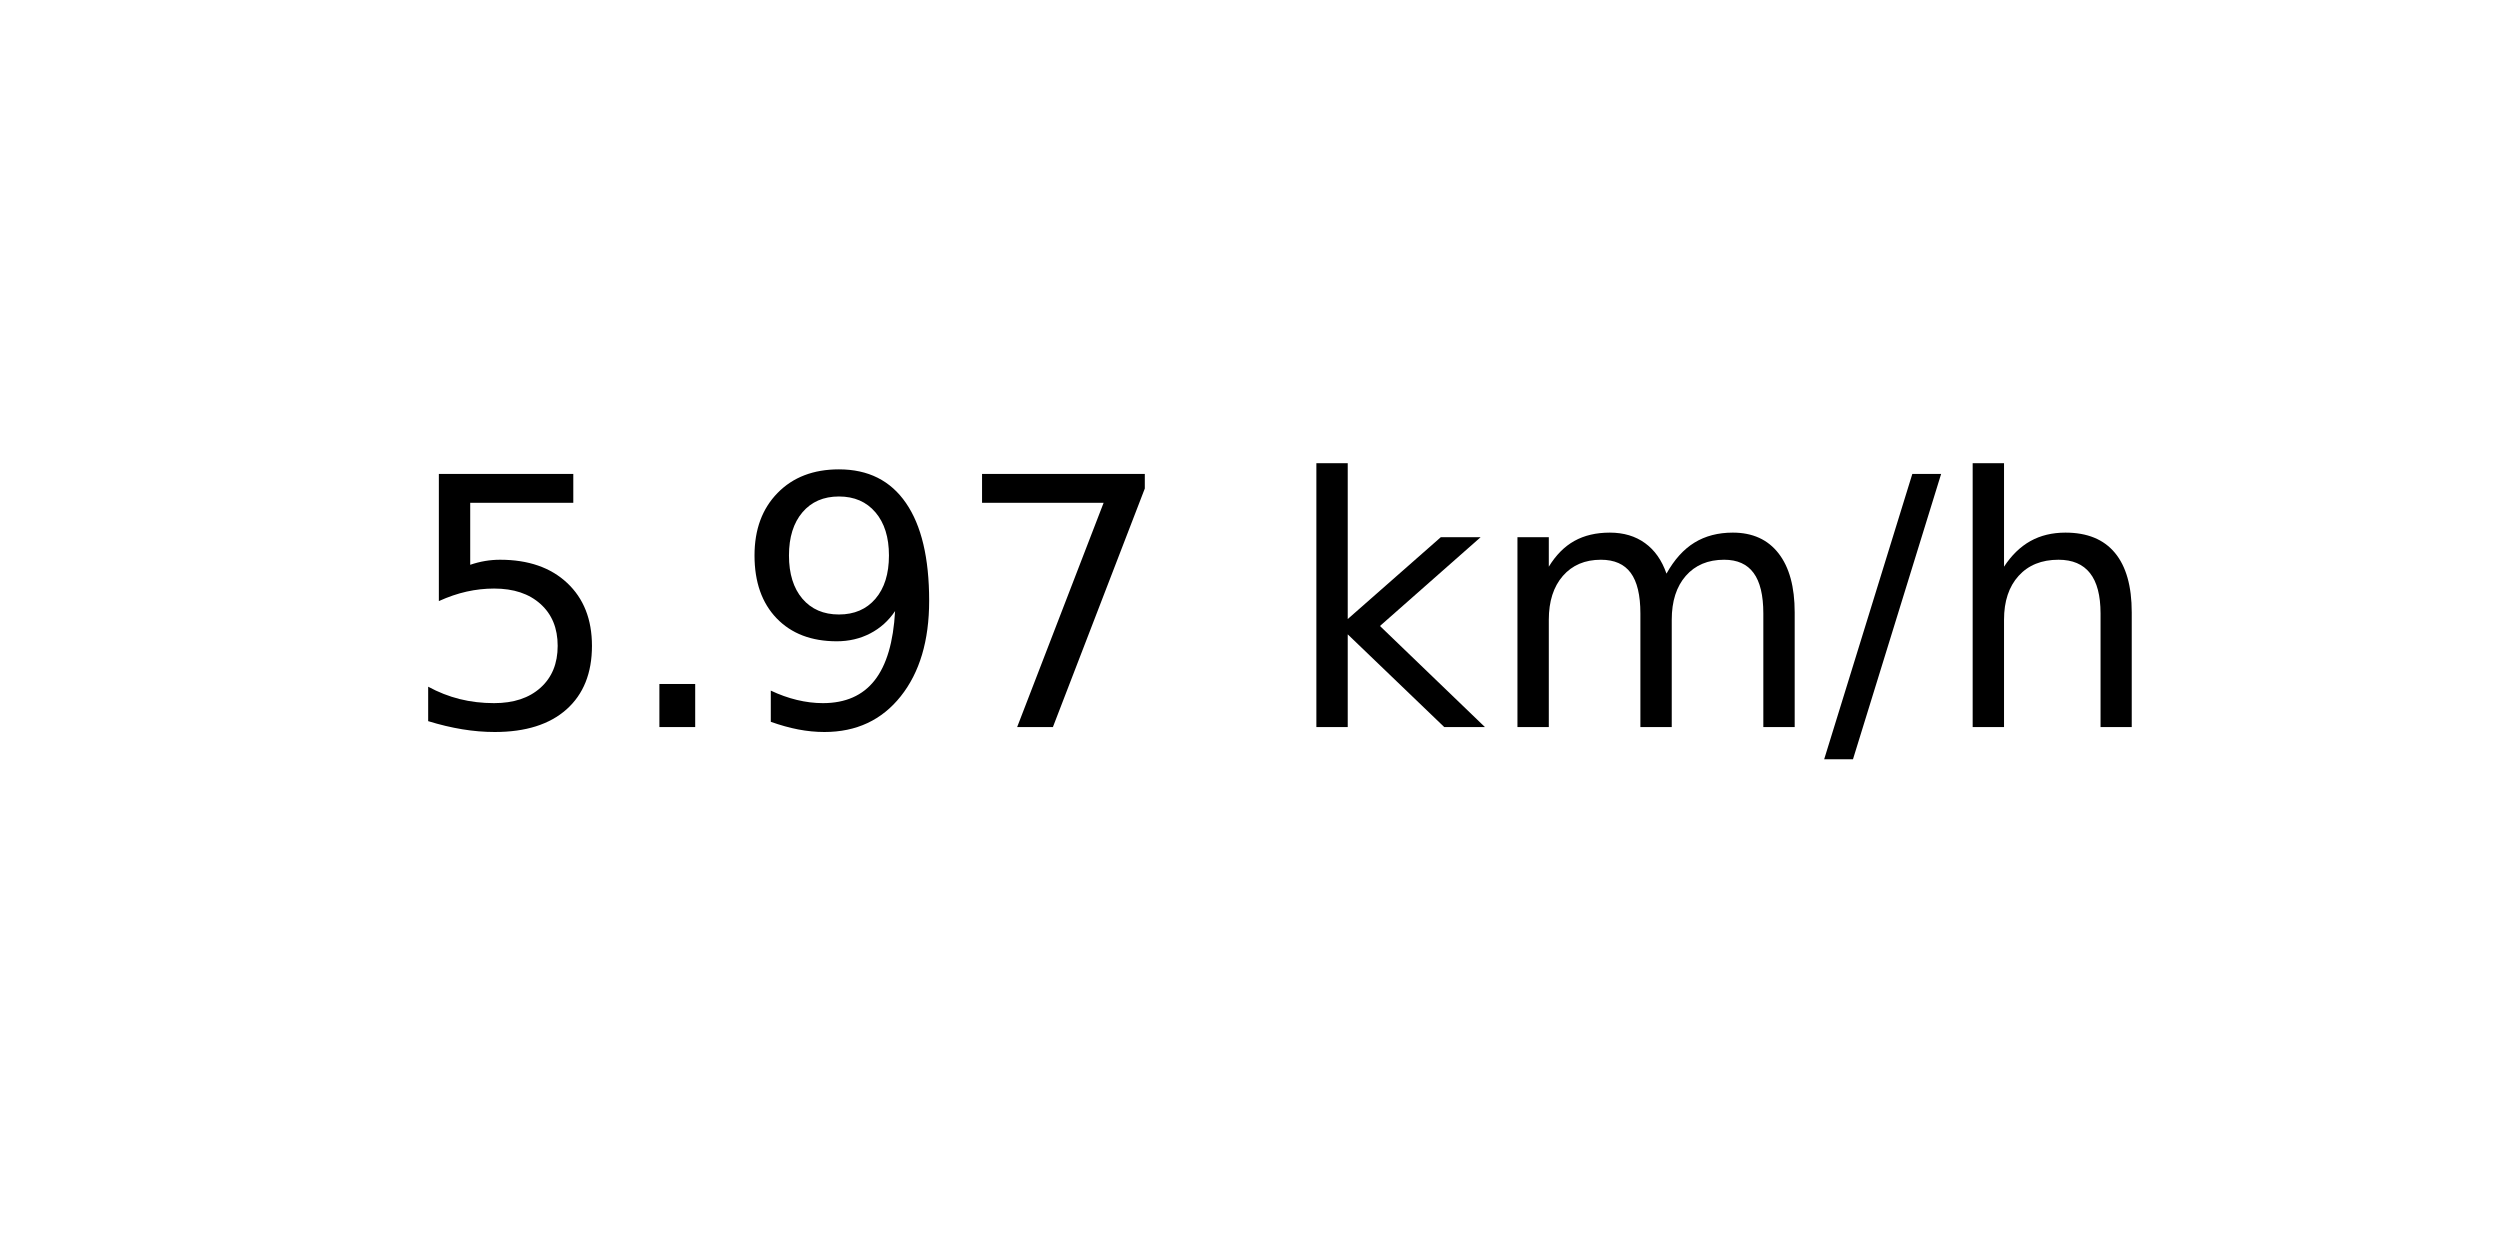
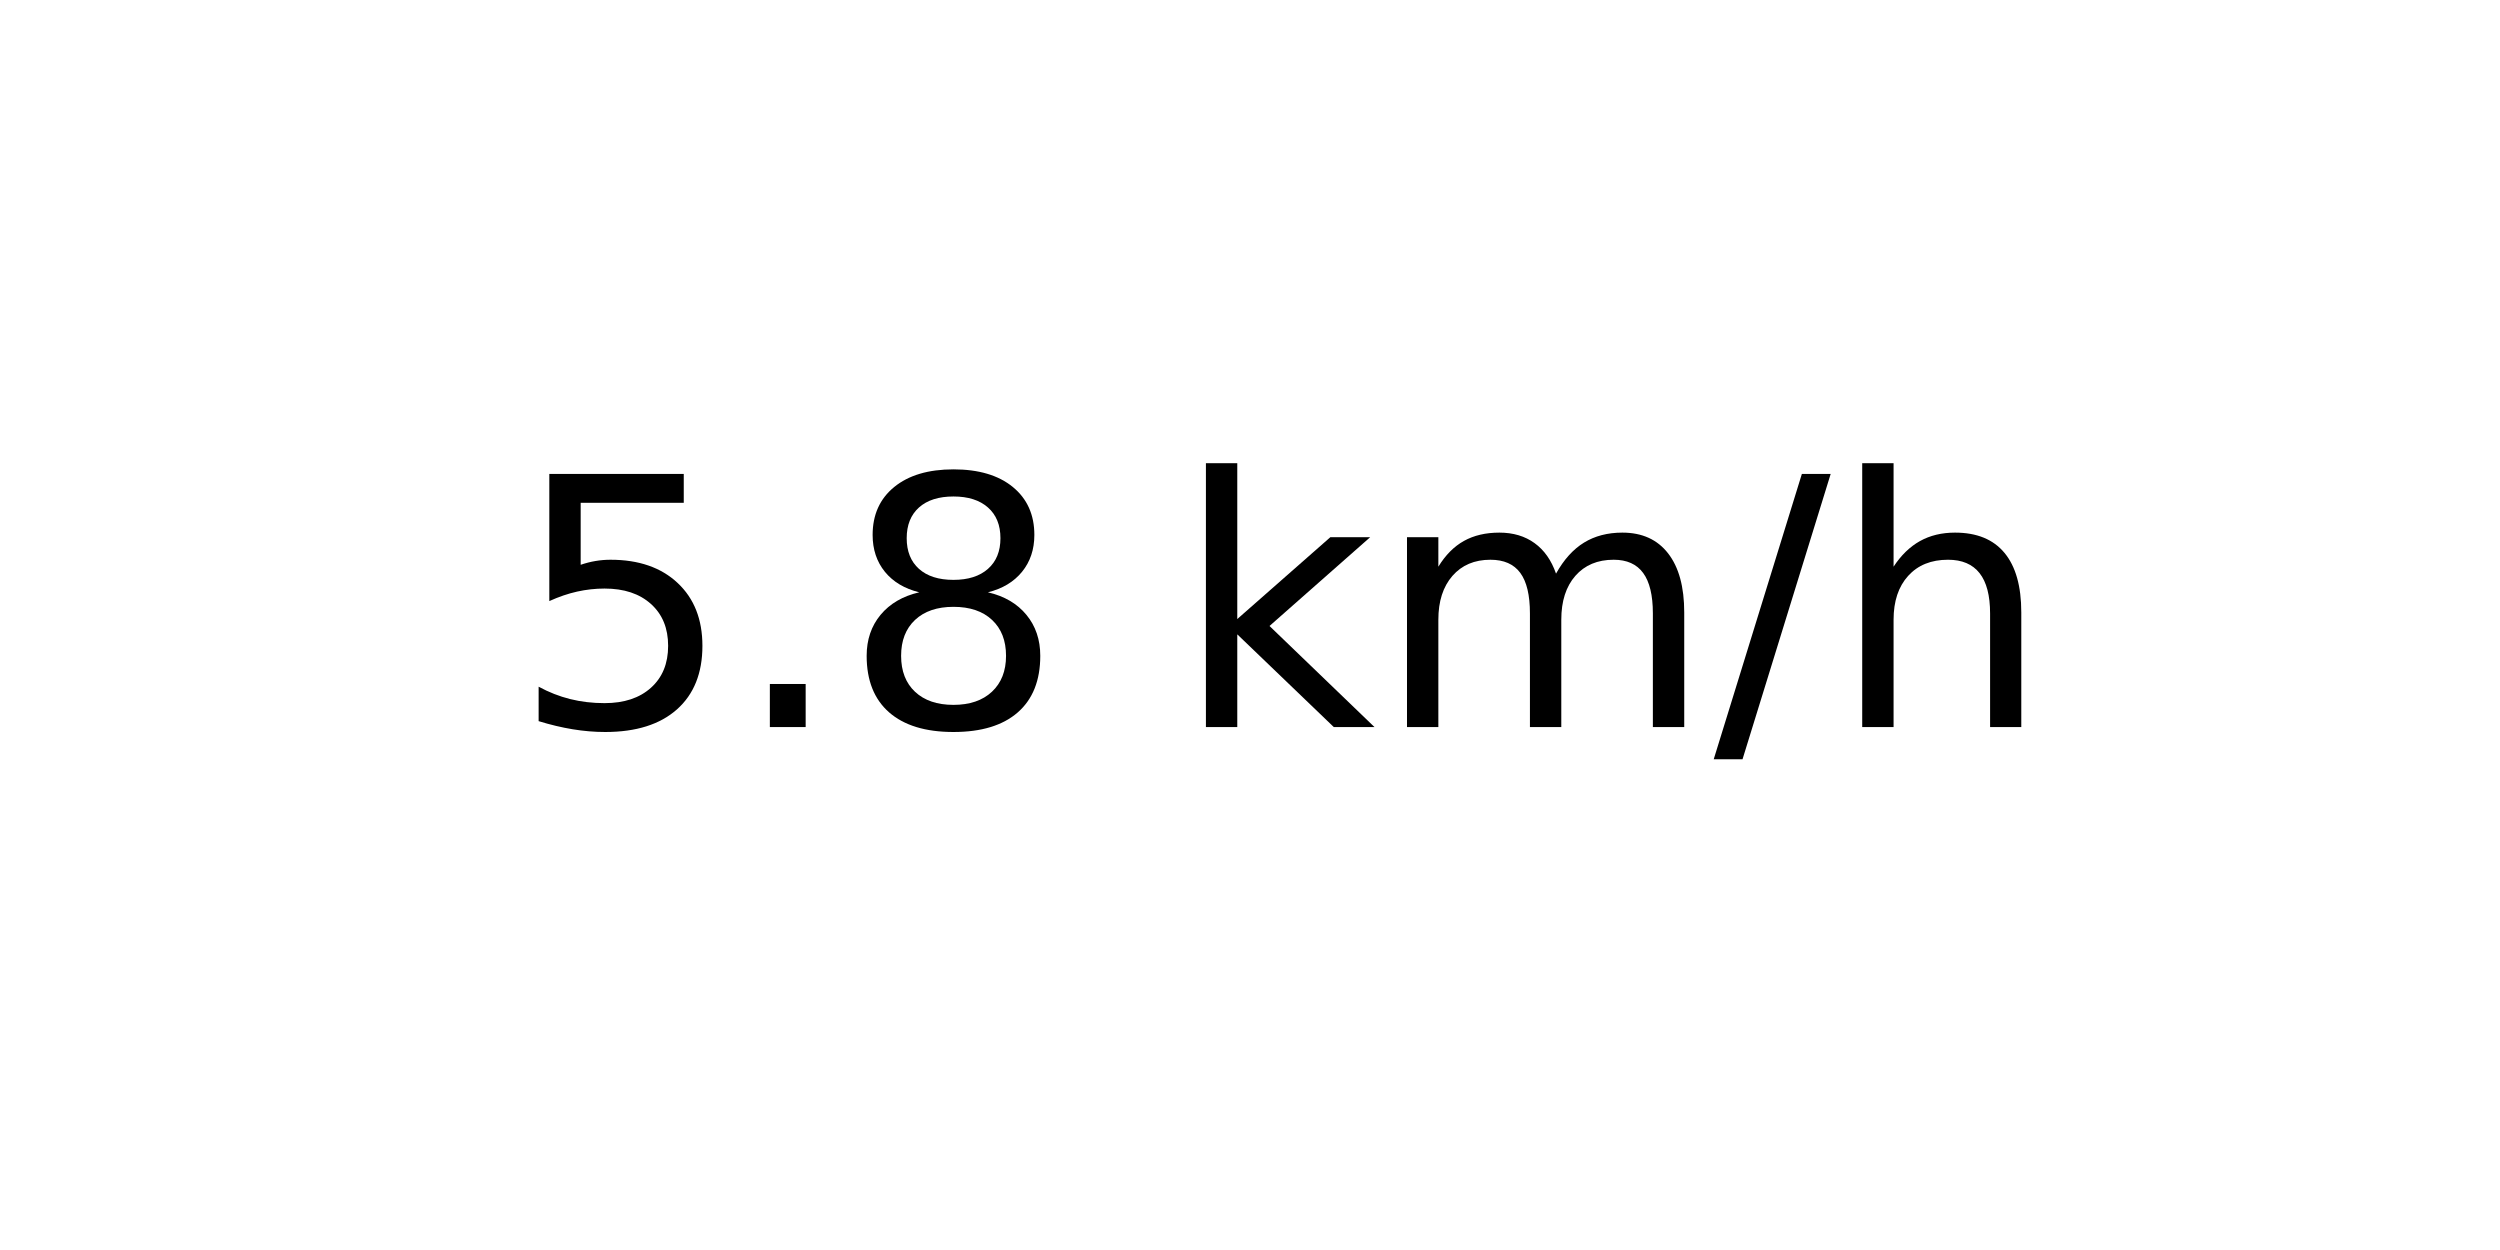
<svg xmlns="http://www.w3.org/2000/svg" xmlns:xlink="http://www.w3.org/1999/xlink" width="72pt" height="36pt" viewBox="0 0 72 36" version="1.1">
  <defs>
    <style type="text/css">*{stroke-linejoin: round; stroke-linecap: butt}</style>
  </defs>
  <g id="figure_1">
    <g id="axes_1">
      <g id="text_1">
-         <g transform="translate(11.55937 20.93937) scale(0.1 -0.1)">
+         <g transform="translate(14.74062 20.93937) scale(0.1 -0.1)">
          <defs>
            <path id="DejaVuSans-35" d="M 691 4666  L 3169 4666  L 3169 4134  L 1269 4134  L 1269 2991  Q 1406 3038 1543 3061  Q 1681 3084 1819 3084  Q 2600 3084 3056 2656  Q 3513 2228 3513 1497  Q 3513 744 3044 326  Q 2575 -91 1722 -91  Q 1428 -91 1123 -41  Q 819 9 494 109  L 494 744  Q 775 591 1075 516  Q 1375 441 1709 441  Q 2250 441 2565 725  Q 2881 1009 2881 1497  Q 2881 1984 2565 2268  Q 2250 2553 1709 2553  Q 1456 2553 1204 2497  Q 953 2441 691 2322  L 691 4666  z " transform="scale(0.015625)" />
            <path id="DejaVuSans-2e" d="M 684 794  L 1344 794  L 1344 0  L 684 0  L 684 794  z " transform="scale(0.015625)" />
-             <path id="DejaVuSans-39" d="M 703 97  L 703 672  Q 941 559 1184 500  Q 1428 441 1663 441  Q 2288 441 2617 861  Q 2947 1281 2994 2138  Q 2813 1869 2534 1725  Q 2256 1581 1919 1581  Q 1219 1581 811 2004  Q 403 2428 403 3163  Q 403 3881 828 4315  Q 1253 4750 1959 4750  Q 2769 4750 3195 4129  Q 3622 3509 3622 2328  Q 3622 1225 3098 567  Q 2575 -91 1691 -91  Q 1453 -91 1209 -44  Q 966 3 703 97  z M 1959 2075  Q 2384 2075 2632 2365  Q 2881 2656 2881 3163  Q 2881 3666 2632 3958  Q 2384 4250 1959 4250  Q 1534 4250 1286 3958  Q 1038 3666 1038 3163  Q 1038 2656 1286 2365  Q 1534 2075 1959 2075  z " transform="scale(0.015625)" />
-             <path id="DejaVuSans-37" d="M 525 4666  L 3525 4666  L 3525 4397  L 1831 0  L 1172 0  L 2766 4134  L 525 4134  L 525 4666  z " transform="scale(0.015625)" />
+             <path id="DejaVuSans-38" d="M 2034 2216  Q 1584 2216 1326 1975  Q 1069 1734 1069 1313  Q 1069 891 1326 650  Q 1584 409 2034 409  Q 2484 409 2743 651  Q 3003 894 3003 1313  Q 3003 1734 2745 1975  Q 2488 2216 2034 2216  z M 1403 2484  Q 997 2584 770 2862  Q 544 3141 544 3541  Q 544 4100 942 4425  Q 1341 4750 2034 4750  Q 2731 4750 3128 4425  Q 3525 4100 3525 3541  Q 3525 3141 3298 2862  Q 3072 2584 2669 2484  Q 3125 2378 3379 2068  Q 3634 1759 3634 1313  Q 3634 634 3220 271  Q 2806 -91 2034 -91  Q 1263 -91 848 271  Q 434 634 434 1313  Q 434 1759 690 2068  Q 947 2378 1403 2484  z M 1172 3481  Q 1172 3119 1398 2916  Q 1625 2713 2034 2713  Q 2441 2713 2670 2916  Q 2900 3119 2900 3481  Q 2900 3844 2670 4047  Q 2441 4250 2034 4250  Q 1625 4250 1398 4047  Q 1172 3844 1172 3481  z " transform="scale(0.015625)" />
            <path id="DejaVuSans-20" transform="scale(0.015625)" />
            <path id="DejaVuSans-6b" d="M 581 4863  L 1159 4863  L 1159 1991  L 2875 3500  L 3609 3500  L 1753 1863  L 3688 0  L 2938 0  L 1159 1709  L 1159 0  L 581 0  L 581 4863  z " transform="scale(0.015625)" />
            <path id="DejaVuSans-6d" d="M 3328 2828  Q 3544 3216 3844 3400  Q 4144 3584 4550 3584  Q 5097 3584 5394 3201  Q 5691 2819 5691 2113  L 5691 0  L 5113 0  L 5113 2094  Q 5113 2597 4934 2840  Q 4756 3084 4391 3084  Q 3944 3084 3684 2787  Q 3425 2491 3425 1978  L 3425 0  L 2847 0  L 2847 2094  Q 2847 2600 2669 2842  Q 2491 3084 2119 3084  Q 1678 3084 1418 2786  Q 1159 2488 1159 1978  L 1159 0  L 581 0  L 581 3500  L 1159 3500  L 1159 2956  Q 1356 3278 1631 3431  Q 1906 3584 2284 3584  Q 2666 3584 2933 3390  Q 3200 3197 3328 2828  z " transform="scale(0.015625)" />
            <path id="DejaVuSans-2f" d="M 1625 4666  L 2156 4666  L 531 -594  L 0 -594  L 1625 4666  z " transform="scale(0.015625)" />
            <path id="DejaVuSans-68" d="M 3513 2113  L 3513 0  L 2938 0  L 2938 2094  Q 2938 2591 2744 2837  Q 2550 3084 2163 3084  Q 1697 3084 1428 2787  Q 1159 2491 1159 1978  L 1159 0  L 581 0  L 581 4863  L 1159 4863  L 1159 2956  Q 1366 3272 1645 3428  Q 1925 3584 2291 3584  Q 2894 3584 3203 3211  Q 3513 2838 3513 2113  z " transform="scale(0.015625)" />
          </defs>
          <use xlink:href="#DejaVuSans-35" />
          <use xlink:href="#DejaVuSans-2e" x="63.623" />
-           <use xlink:href="#DejaVuSans-39" x="95.41" />
-           <use xlink:href="#DejaVuSans-37" x="159.033" />
-           <use xlink:href="#DejaVuSans-20" x="222.656" />
-           <use xlink:href="#DejaVuSans-6b" x="254.443" />
-           <use xlink:href="#DejaVuSans-6d" x="312.354" />
-           <use xlink:href="#DejaVuSans-2f" x="409.766" />
-           <use xlink:href="#DejaVuSans-68" x="443.457" />
+           <use xlink:href="#DejaVuSans-38" x="95.41" />
+           <use xlink:href="#DejaVuSans-20" x="159.033" />
+           <use xlink:href="#DejaVuSans-6b" x="190.82" />
+           <use xlink:href="#DejaVuSans-6d" x="248.73" />
+           <use xlink:href="#DejaVuSans-2f" x="346.143" />
+           <use xlink:href="#DejaVuSans-68" x="379.834" />
        </g>
      </g>
    </g>
  </g>
</svg>
